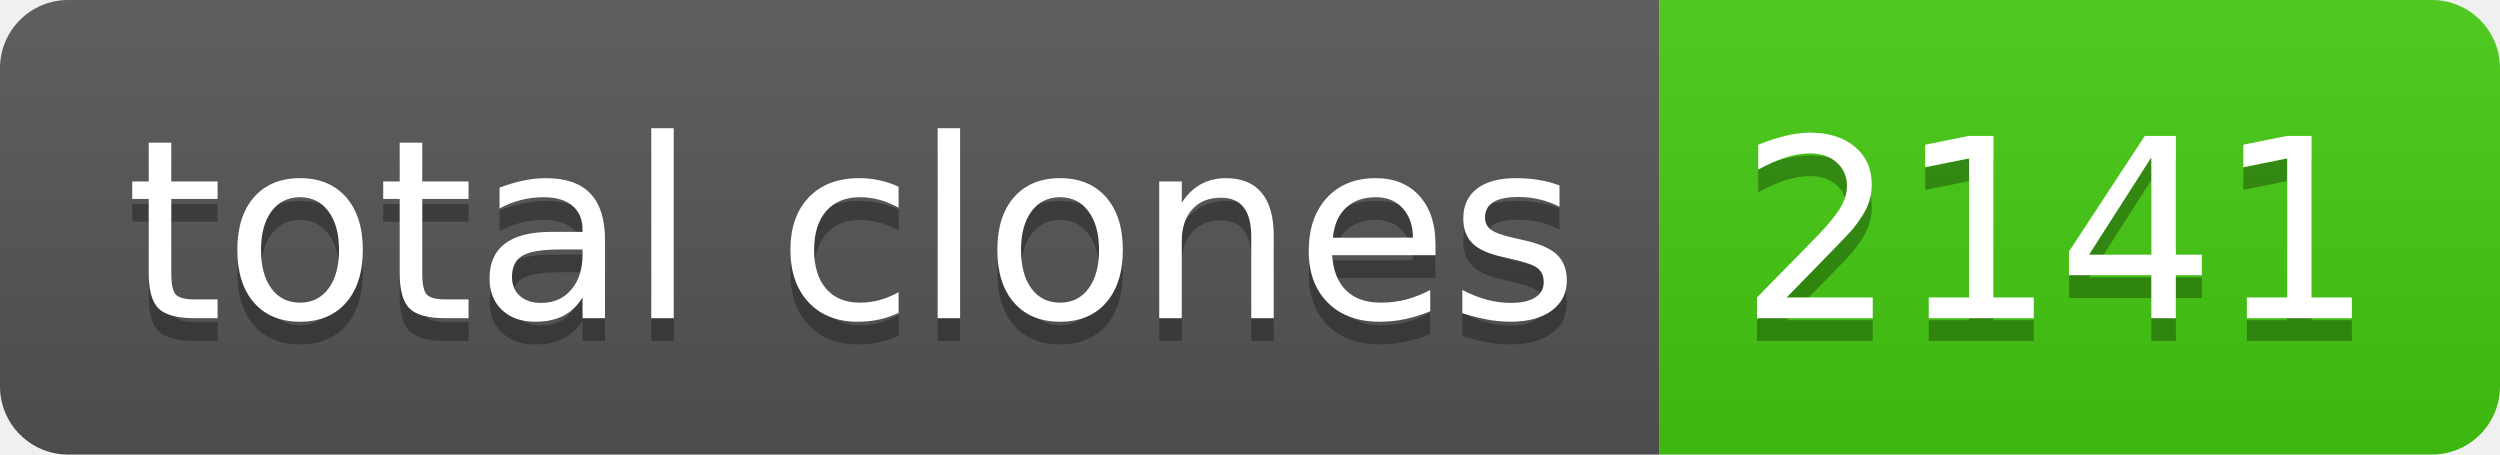
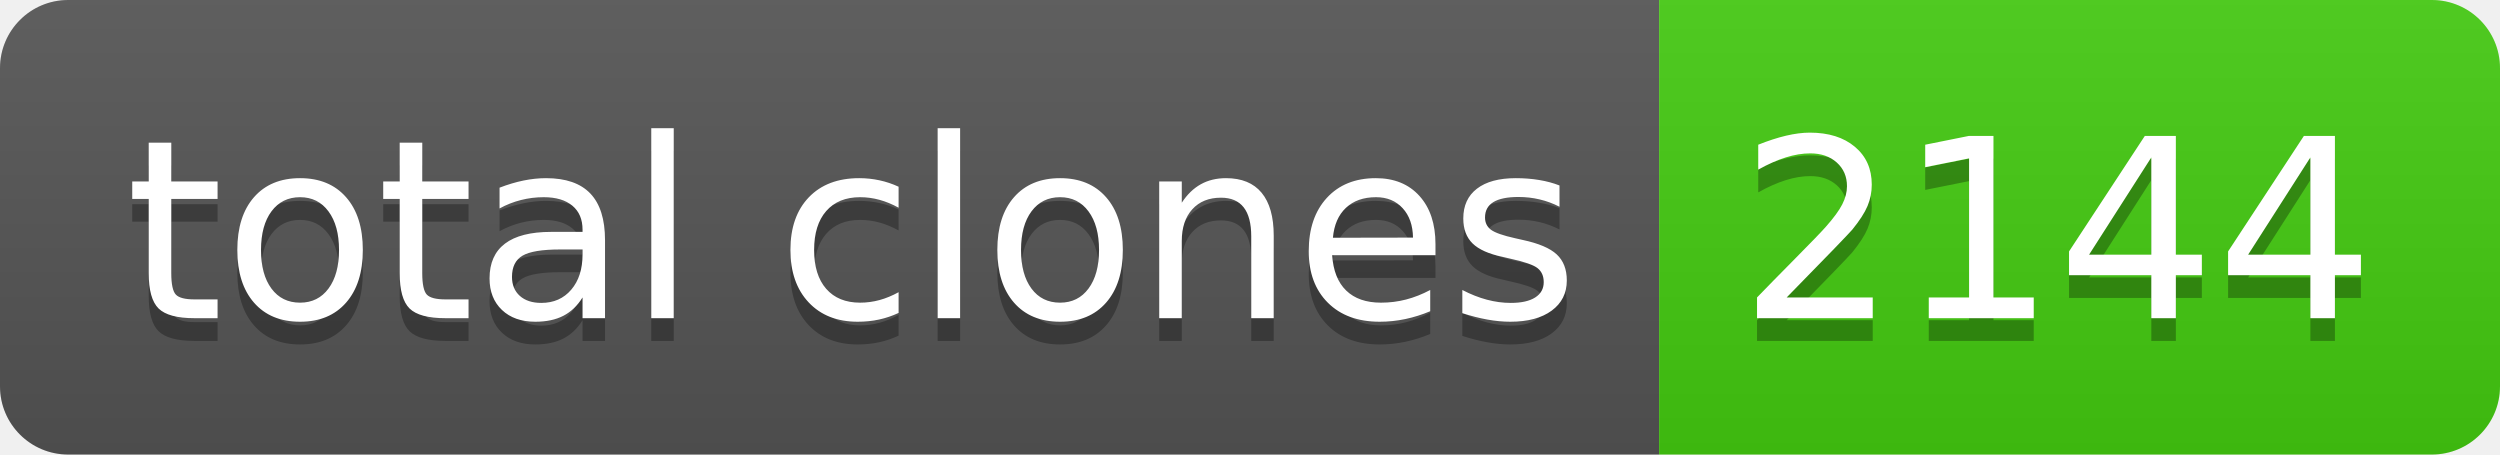
- <svg xmlns="http://www.w3.org/2000/svg" width="110" height="20" role="img" aria-label="total clones: 2141">
+ <svg xmlns="http://www.w3.org/2000/svg" width="110" height="20" role="img" aria-label="total clones: 2144">
  <linearGradient id="s" x2="0" y2="100%">
    <stop offset="0" stop-color="#bbb" stop-opacity=".1" />
    <stop offset="1" stop-opacity=".1" />
  </linearGradient>
  <clipPath id="r">
    <rect width="110" height="20" rx="3" fill="#fff" />
  </clipPath>
  <g clip-path="url(#r)">
    <rect width="73" height="20" fill="#555" />
    <rect x="73" width="37" height="20" fill="#4c1" />
    <rect width="110" height="20" fill="url(#s)" />
  </g>
  <g fill="#fff" text-anchor="middle" font-family="Verdana,Geneva,DejaVu Sans,sans-serif" text-rendering="geometricPrecision" font-size="110">
    <text aria-hidden="true" x="375" y="150" fill="#010101" fill-opacity=".3" transform="scale(.1)" textLength="630">total clones</text>
    <text x="375" y="140" transform="scale(.1)" fill="#fff" textLength="630">total clones</text>
-     <text aria-hidden="true" x="905" y="150" fill="#010101" fill-opacity=".3" transform="scale(.1)" textLength="270">2141</text>
-     <text x="905" y="140" transform="scale(.1)" fill="#fff" textLength="270">2141</text>
+     <text aria-hidden="true" x="905" y="150" fill="#010101" fill-opacity=".3" transform="scale(.1)" textLength="270">2144</text>
+     <text x="905" y="140" transform="scale(.1)" fill="#fff" textLength="270">2144</text>
  </g>
</svg>
